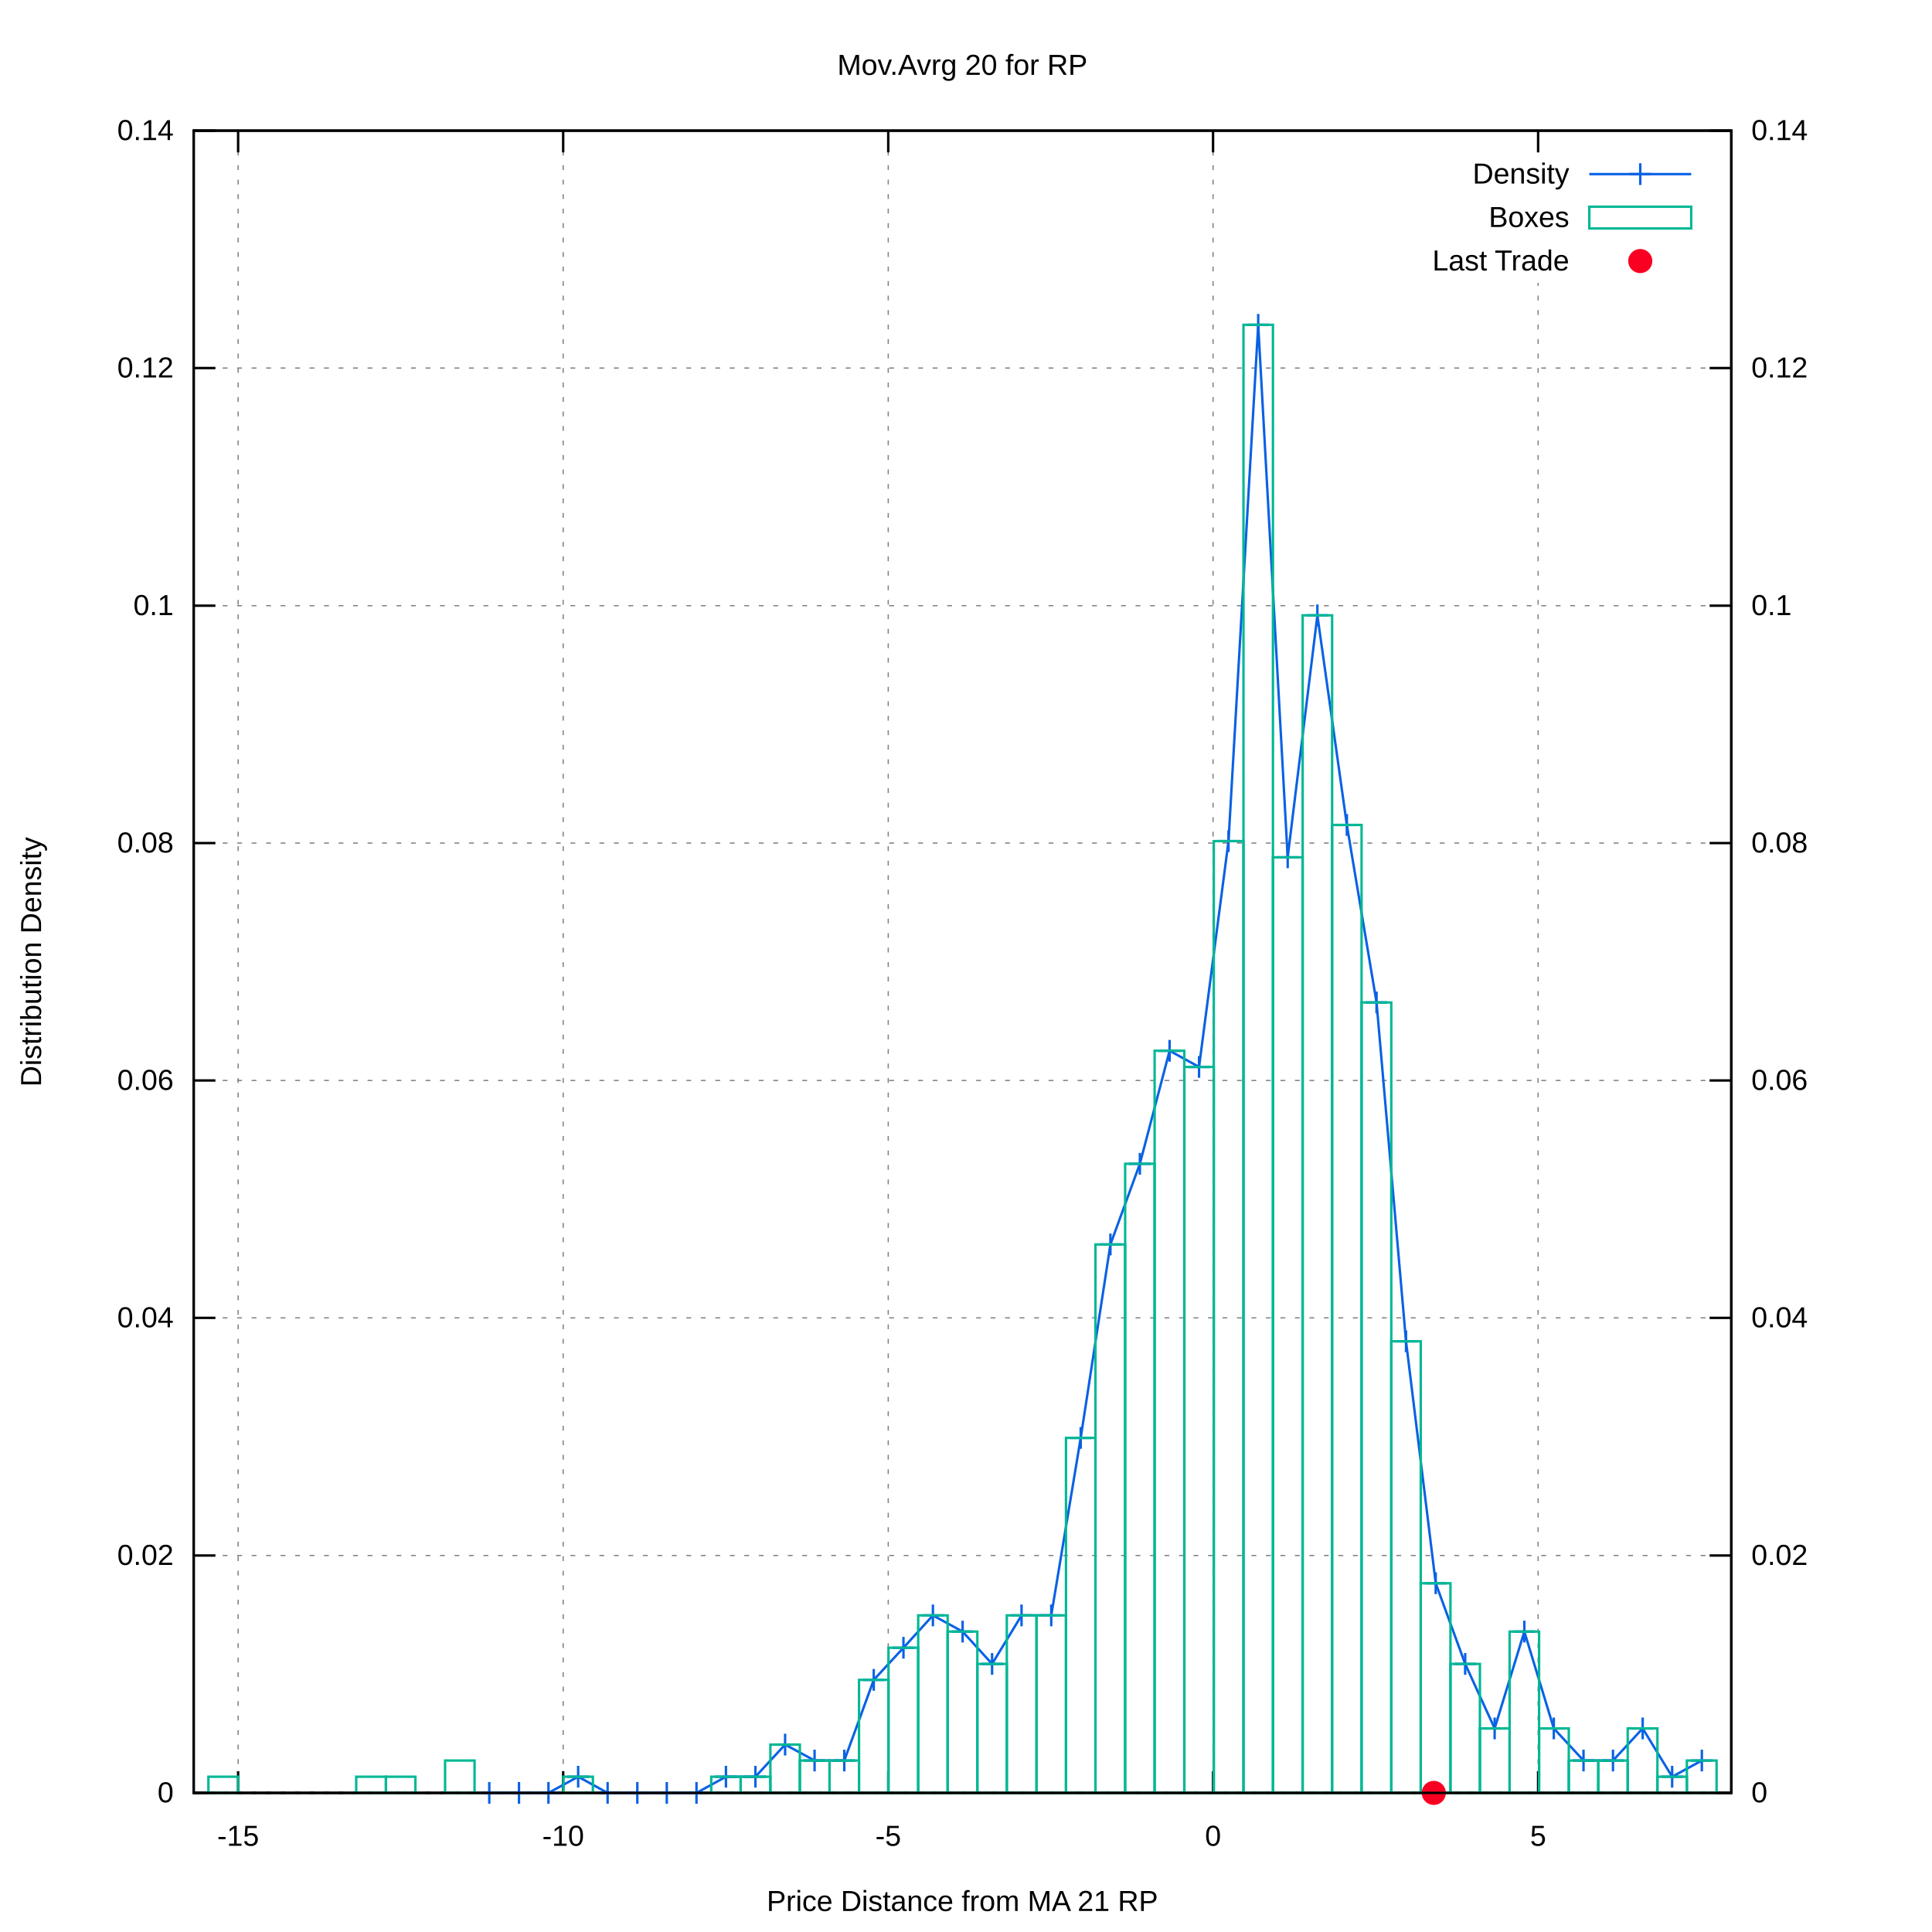
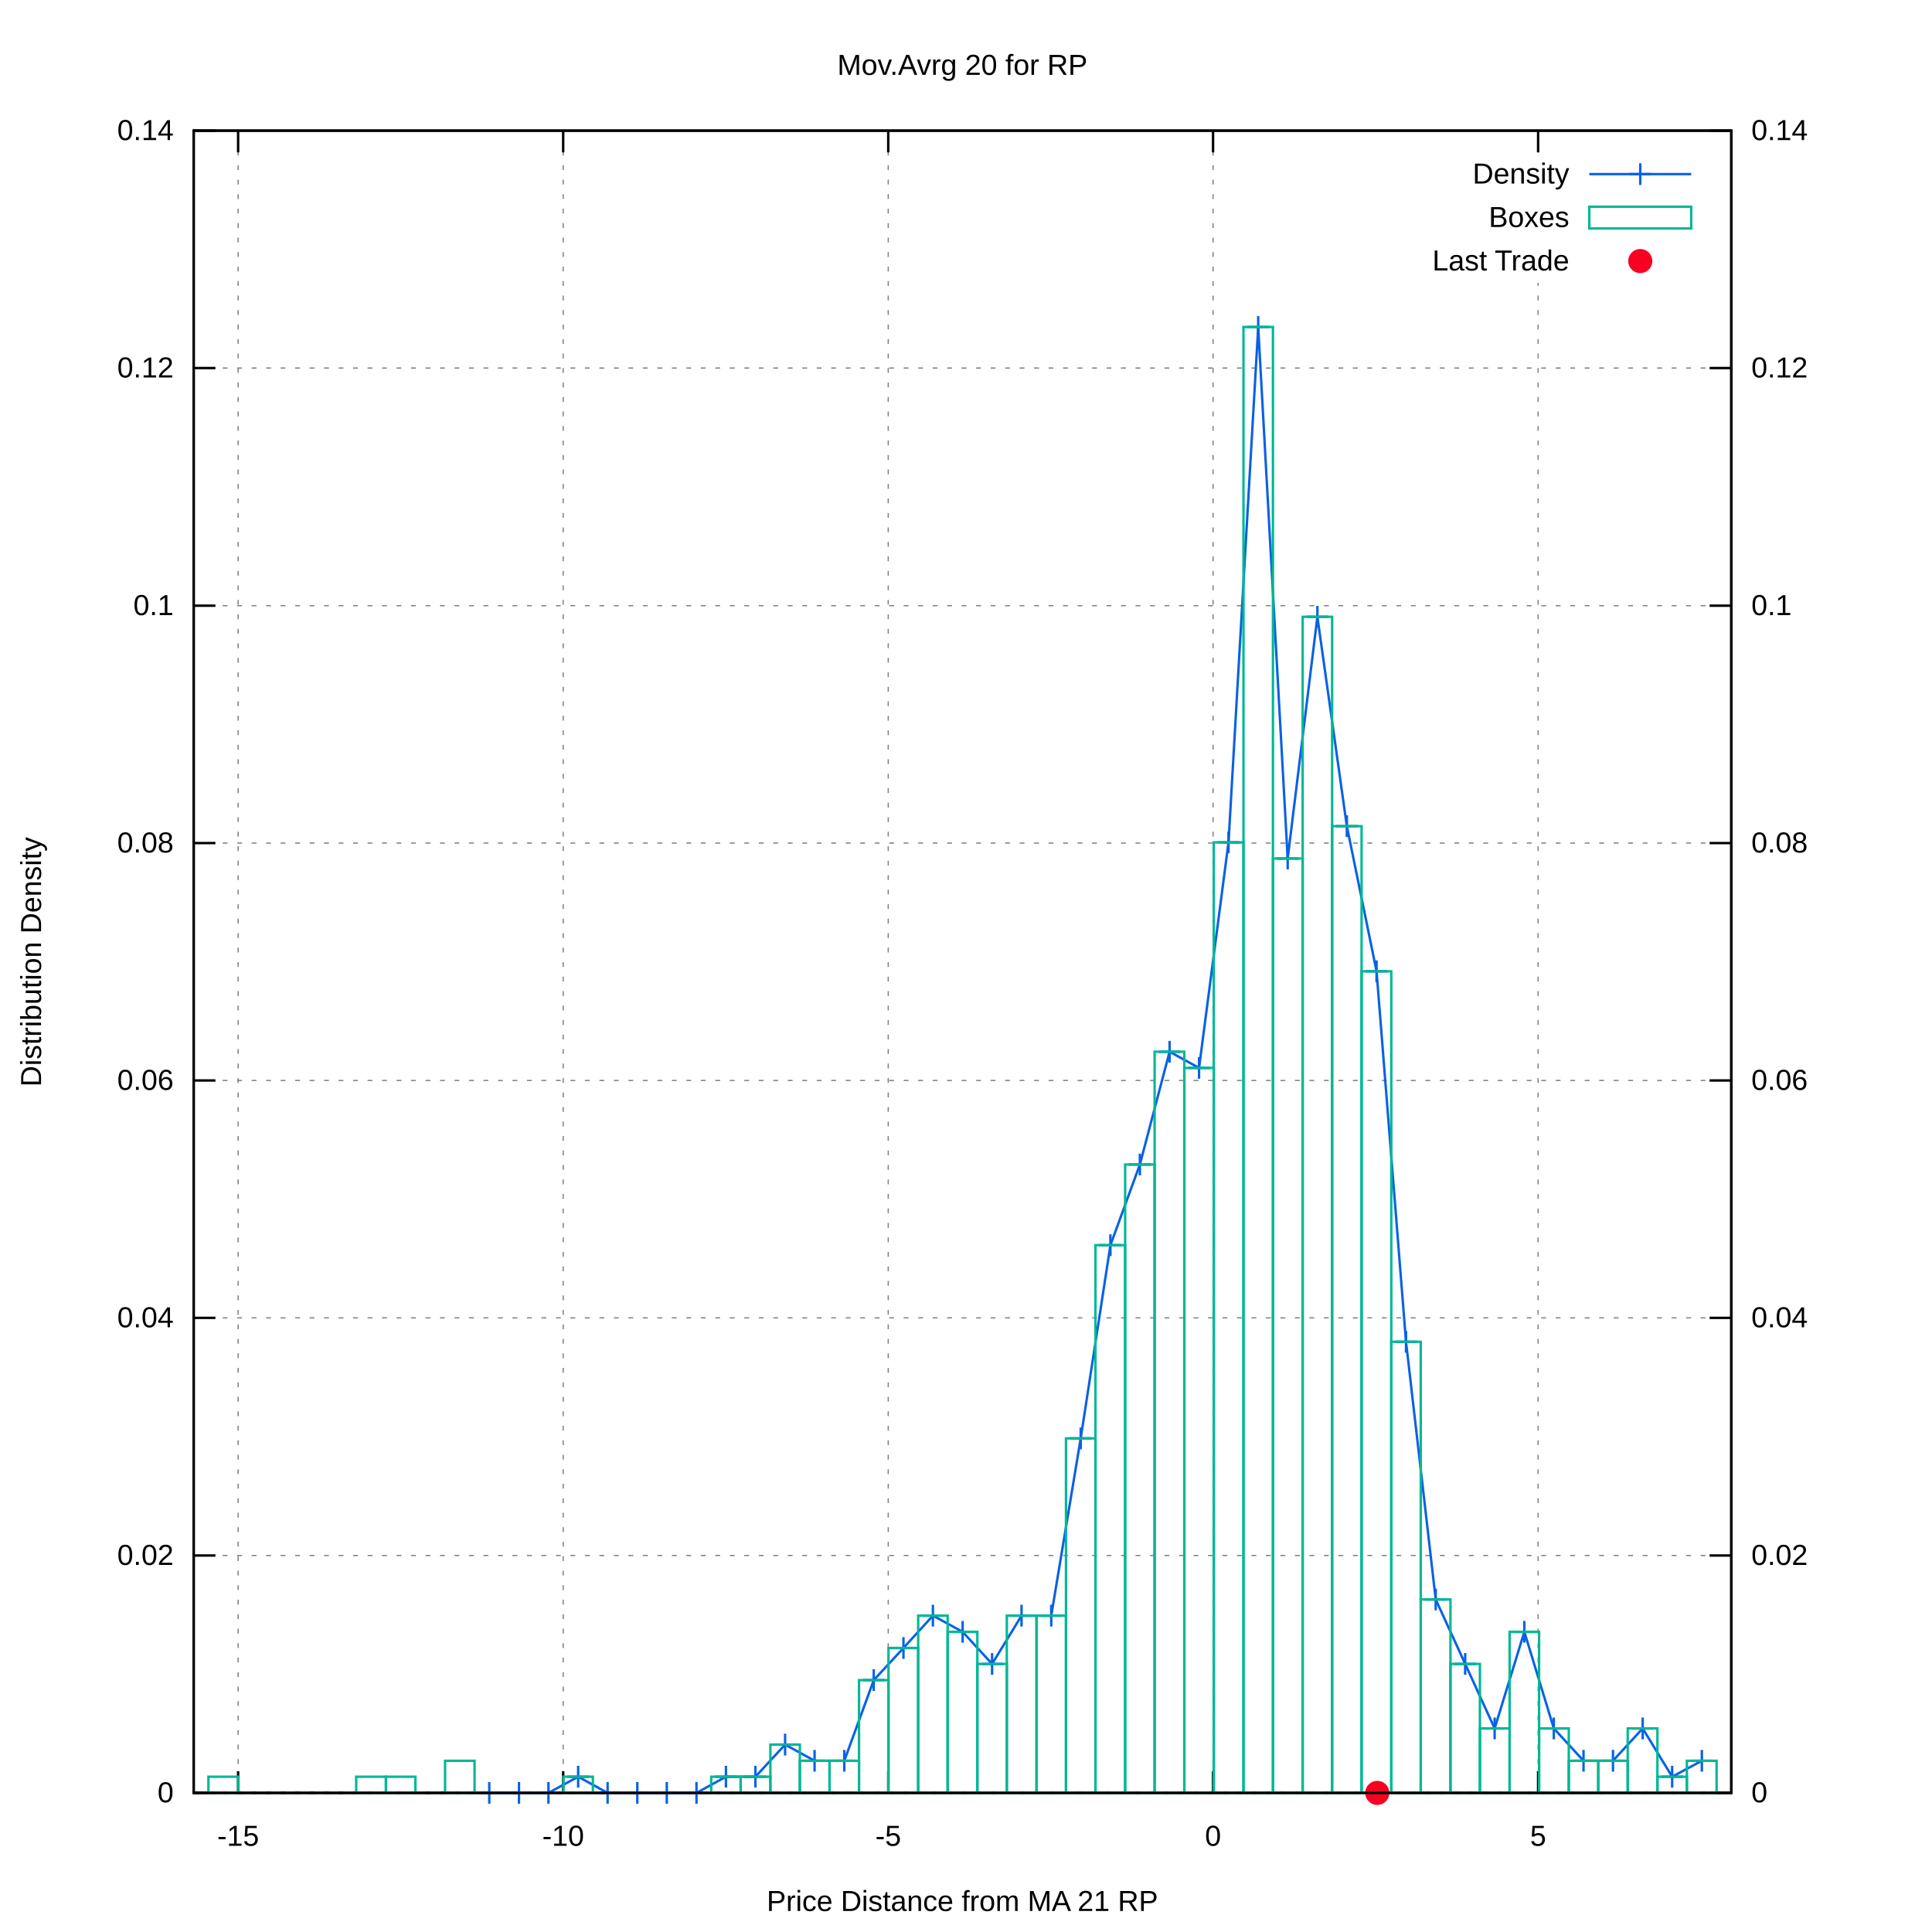
<svg xmlns="http://www.w3.org/2000/svg" xmlns:xlink="http://www.w3.org/1999/xlink" viewBox="0 0 800 800">
  <g id="gnuplot_canvas">
    <rect x="0" y="0" width="800" height="800" fill="#ffffff" />
    <defs>
      <circle id="gpDot" r="0.5" stroke-width="0.5" />
      <path id="gpPt0" stroke-width="0.222" stroke="currentColor" d="M-1,0 h2 M0,-1 v2" />
      <path id="gpPt1" stroke-width="0.222" stroke="currentColor" d="M-1,-1 L1,1 M1,-1 L-1,1" />
      <path id="gpPt2" stroke-width="0.222" stroke="currentColor" d="M-1,0 L1,0 M0,-1 L0,1 M-1,-1 L1,1 M-1,1 L1,-1" />
      <rect id="gpPt3" stroke-width="0.222" stroke="currentColor" x="-1" y="-1" width="2" height="2" />
      <rect id="gpPt4" stroke-width="0.222" stroke="currentColor" fill="currentColor" x="-1" y="-1" width="2" height="2" />
      <circle id="gpPt5" stroke-width="0.222" stroke="currentColor" cx="0" cy="0" r="1" />
      <use xlink:href="#gpPt5" id="gpPt6" fill="currentColor" stroke="none" />
      <path id="gpPt7" stroke-width="0.222" stroke="currentColor" d="M0,-1.33 L-1.33,0.67 L1.33,0.67 z" />
      <use xlink:href="#gpPt7" id="gpPt8" fill="currentColor" stroke="none" />
      <use xlink:href="#gpPt7" id="gpPt9" stroke="currentColor" transform="rotate(180)" />
      <use xlink:href="#gpPt9" id="gpPt10" fill="currentColor" stroke="none" />
      <use xlink:href="#gpPt3" id="gpPt11" stroke="currentColor" transform="rotate(45)" />
      <use xlink:href="#gpPt11" id="gpPt12" fill="currentColor" stroke="none" />
      <path id="gpPt13" stroke-width="0.222" stroke="currentColor" d="M0,1.330 L1.265,0.411 L0.782,-1.067 L-0.782,-1.076 L-1.265,0.411 z" />
      <use xlink:href="#gpPt13" id="gpPt14" fill="currentColor" stroke="none" />
      <filter id="textbox" filterUnits="objectBoundingBox" x="0" y="0" height="1" width="1">
        <feFlood flood-color="#FFFFFF" flood-opacity="1" result="bgnd" />
        <feComposite in="SourceGraphic" in2="bgnd" operator="atop" />
      </filter>
      <filter id="greybox" filterUnits="objectBoundingBox" x="0" y="0" height="1" width="1">
        <feFlood flood-color="lightgrey" flood-opacity="1" result="grey" />
        <feComposite in="SourceGraphic" in2="grey" operator="atop" />
      </filter>
    </defs>
    <g fill="none" color="#FFFFFF" stroke="black" stroke-width="1.00" stroke-linecap="butt" stroke-linejoin="miter">
</g>
    <g fill="none" color="black" stroke="currentColor" stroke-width="1.00" stroke-linecap="butt" stroke-linejoin="miter">
</g>
    <g fill="none" color="black" stroke="black" stroke-width="0.50" stroke-linecap="butt" stroke-linejoin="miter">
</g>
    <g fill="none" color="gray" stroke="currentColor" stroke-width="0.50" stroke-linecap="butt" stroke-linejoin="miter">
      <path stroke="gray" stroke-dasharray="2,4" class="gridline" d="M80.2,742.4 L716.9,742.4  " />
    </g>
    <g fill="none" color="gray" stroke="gray" stroke-width="1.00" stroke-linecap="butt" stroke-linejoin="miter">
</g>
    <g fill="none" color="black" stroke="currentColor" stroke-width="1.00" stroke-linecap="butt" stroke-linejoin="miter">
      <path stroke="black" d="M80.2,742.4 L89.2,742.4  " />
      <g transform="translate(71.9,746.3)" stroke="none" fill="black" font-family="arial" font-size="12.00" text-anchor="end">
        <text>
          <tspan font-family="arial"> 0</tspan>
        </text>
      </g>
    </g>
    <g fill="none" color="black" stroke="currentColor" stroke-width="1.00" stroke-linecap="butt" stroke-linejoin="miter">
</g>
    <g fill="none" color="black" stroke="black" stroke-width="0.50" stroke-linecap="butt" stroke-linejoin="miter">
</g>
    <g fill="none" color="gray" stroke="currentColor" stroke-width="0.50" stroke-linecap="butt" stroke-linejoin="miter">
      <path stroke="gray" stroke-dasharray="2,4" class="gridline" d="M80.2,644.1 L716.9,644.1  " />
    </g>
    <g fill="none" color="gray" stroke="gray" stroke-width="1.00" stroke-linecap="butt" stroke-linejoin="miter">
</g>
    <g fill="none" color="black" stroke="currentColor" stroke-width="1.00" stroke-linecap="butt" stroke-linejoin="miter">
      <path stroke="black" d="M80.2,644.1 L89.2,644.1  " />
      <g transform="translate(71.9,648.0)" stroke="none" fill="black" font-family="arial" font-size="12.00" text-anchor="end">
        <text>
          <tspan font-family="arial"> 0.02</tspan>
        </text>
      </g>
    </g>
    <g fill="none" color="black" stroke="currentColor" stroke-width="1.00" stroke-linecap="butt" stroke-linejoin="miter">
</g>
    <g fill="none" color="black" stroke="black" stroke-width="0.50" stroke-linecap="butt" stroke-linejoin="miter">
</g>
    <g fill="none" color="gray" stroke="currentColor" stroke-width="0.50" stroke-linecap="butt" stroke-linejoin="miter">
      <path stroke="gray" stroke-dasharray="2,4" class="gridline" d="M80.2,545.7 L716.9,545.7  " />
    </g>
    <g fill="none" color="gray" stroke="gray" stroke-width="1.00" stroke-linecap="butt" stroke-linejoin="miter">
</g>
    <g fill="none" color="black" stroke="currentColor" stroke-width="1.00" stroke-linecap="butt" stroke-linejoin="miter">
      <path stroke="black" d="M80.2,545.7 L89.2,545.7  " />
      <g transform="translate(71.9,549.6)" stroke="none" fill="black" font-family="arial" font-size="12.00" text-anchor="end">
        <text>
          <tspan font-family="arial"> 0.04</tspan>
        </text>
      </g>
    </g>
    <g fill="none" color="black" stroke="currentColor" stroke-width="1.00" stroke-linecap="butt" stroke-linejoin="miter">
</g>
    <g fill="none" color="black" stroke="black" stroke-width="0.50" stroke-linecap="butt" stroke-linejoin="miter">
</g>
    <g fill="none" color="gray" stroke="currentColor" stroke-width="0.50" stroke-linecap="butt" stroke-linejoin="miter">
      <path stroke="gray" stroke-dasharray="2,4" class="gridline" d="M80.2,447.4 L716.9,447.4  " />
    </g>
    <g fill="none" color="gray" stroke="gray" stroke-width="1.00" stroke-linecap="butt" stroke-linejoin="miter">
</g>
    <g fill="none" color="black" stroke="currentColor" stroke-width="1.00" stroke-linecap="butt" stroke-linejoin="miter">
      <path stroke="black" d="M80.2,447.4 L89.2,447.4  " />
      <g transform="translate(71.9,451.3)" stroke="none" fill="black" font-family="arial" font-size="12.00" text-anchor="end">
        <text>
          <tspan font-family="arial"> 0.06</tspan>
        </text>
      </g>
    </g>
    <g fill="none" color="black" stroke="currentColor" stroke-width="1.00" stroke-linecap="butt" stroke-linejoin="miter">
</g>
    <g fill="none" color="black" stroke="black" stroke-width="0.50" stroke-linecap="butt" stroke-linejoin="miter">
</g>
    <g fill="none" color="gray" stroke="currentColor" stroke-width="0.50" stroke-linecap="butt" stroke-linejoin="miter">
      <path stroke="gray" stroke-dasharray="2,4" class="gridline" d="M80.2,349.1 L716.9,349.1  " />
    </g>
    <g fill="none" color="gray" stroke="gray" stroke-width="1.00" stroke-linecap="butt" stroke-linejoin="miter">
</g>
    <g fill="none" color="black" stroke="currentColor" stroke-width="1.00" stroke-linecap="butt" stroke-linejoin="miter">
      <path stroke="black" d="M80.2,349.1 L89.2,349.1  " />
      <g transform="translate(71.9,353.0)" stroke="none" fill="black" font-family="arial" font-size="12.00" text-anchor="end">
        <text>
          <tspan font-family="arial"> 0.08</tspan>
        </text>
      </g>
    </g>
    <g fill="none" color="black" stroke="currentColor" stroke-width="1.00" stroke-linecap="butt" stroke-linejoin="miter">
</g>
    <g fill="none" color="black" stroke="black" stroke-width="0.50" stroke-linecap="butt" stroke-linejoin="miter">
</g>
    <g fill="none" color="gray" stroke="currentColor" stroke-width="0.50" stroke-linecap="butt" stroke-linejoin="miter">
      <path stroke="gray" stroke-dasharray="2,4" class="gridline" d="M80.2,250.8 L716.9,250.8  " />
    </g>
    <g fill="none" color="gray" stroke="gray" stroke-width="1.00" stroke-linecap="butt" stroke-linejoin="miter">
</g>
    <g fill="none" color="black" stroke="currentColor" stroke-width="1.00" stroke-linecap="butt" stroke-linejoin="miter">
      <path stroke="black" d="M80.2,250.8 L89.2,250.8  " />
      <g transform="translate(71.9,254.7)" stroke="none" fill="black" font-family="arial" font-size="12.00" text-anchor="end">
        <text>
          <tspan font-family="arial"> 0.1</tspan>
        </text>
      </g>
    </g>
    <g fill="none" color="black" stroke="currentColor" stroke-width="1.00" stroke-linecap="butt" stroke-linejoin="miter">
</g>
    <g fill="none" color="black" stroke="black" stroke-width="0.50" stroke-linecap="butt" stroke-linejoin="miter">
</g>
    <g fill="none" color="gray" stroke="currentColor" stroke-width="0.50" stroke-linecap="butt" stroke-linejoin="miter">
      <path stroke="gray" stroke-dasharray="2,4" class="gridline" d="M80.2,152.4 L716.9,152.4  " />
    </g>
    <g fill="none" color="gray" stroke="gray" stroke-width="1.00" stroke-linecap="butt" stroke-linejoin="miter">
</g>
    <g fill="none" color="black" stroke="currentColor" stroke-width="1.00" stroke-linecap="butt" stroke-linejoin="miter">
      <path stroke="black" d="M80.2,152.4 L89.2,152.4  " />
      <g transform="translate(71.9,156.3)" stroke="none" fill="black" font-family="arial" font-size="12.00" text-anchor="end">
        <text>
          <tspan font-family="arial"> 0.12</tspan>
        </text>
      </g>
    </g>
    <g fill="none" color="black" stroke="currentColor" stroke-width="1.00" stroke-linecap="butt" stroke-linejoin="miter">
</g>
    <g fill="none" color="black" stroke="black" stroke-width="0.50" stroke-linecap="butt" stroke-linejoin="miter">
</g>
    <g fill="none" color="gray" stroke="currentColor" stroke-width="0.50" stroke-linecap="butt" stroke-linejoin="miter">
      <path stroke="gray" stroke-dasharray="2,4" class="gridline" d="M80.2,54.1 L716.9,54.1  " />
    </g>
    <g fill="none" color="gray" stroke="gray" stroke-width="1.00" stroke-linecap="butt" stroke-linejoin="miter">
</g>
    <g fill="none" color="black" stroke="currentColor" stroke-width="1.00" stroke-linecap="butt" stroke-linejoin="miter">
      <path stroke="black" d="M80.2,54.1 L89.2,54.1  " />
      <g transform="translate(71.9,58.0)" stroke="none" fill="black" font-family="arial" font-size="12.00" text-anchor="end">
        <text>
          <tspan font-family="arial"> 0.14</tspan>
        </text>
      </g>
    </g>
    <g fill="none" color="black" stroke="currentColor" stroke-width="1.00" stroke-linecap="butt" stroke-linejoin="miter">
</g>
    <g fill="none" color="black" stroke="black" stroke-width="0.50" stroke-linecap="butt" stroke-linejoin="miter">
</g>
    <g fill="none" color="gray" stroke="currentColor" stroke-width="0.50" stroke-linecap="butt" stroke-linejoin="miter">
      <path stroke="gray" stroke-dasharray="2,4" class="gridline" d="M98.6,742.4 L98.6,54.1  " />
    </g>
    <g fill="none" color="gray" stroke="gray" stroke-width="1.00" stroke-linecap="butt" stroke-linejoin="miter">
</g>
    <g fill="none" color="black" stroke="currentColor" stroke-width="1.00" stroke-linecap="butt" stroke-linejoin="miter">
      <path stroke="black" d="M98.6,742.4 L98.6,733.4 M98.6,54.1 L98.6,63.1  " />
      <g transform="translate(98.6,764.3)" stroke="none" fill="black" font-family="arial" font-size="12.00" text-anchor="middle">
        <text>
          <tspan font-family="arial">-15</tspan>
        </text>
      </g>
    </g>
    <g fill="none" color="black" stroke="currentColor" stroke-width="1.00" stroke-linecap="butt" stroke-linejoin="miter">
</g>
    <g fill="none" color="black" stroke="black" stroke-width="0.50" stroke-linecap="butt" stroke-linejoin="miter">
</g>
    <g fill="none" color="gray" stroke="currentColor" stroke-width="0.50" stroke-linecap="butt" stroke-linejoin="miter">
      <path stroke="gray" stroke-dasharray="2,4" class="gridline" d="M233.2,742.4 L233.2,54.1  " />
    </g>
    <g fill="none" color="gray" stroke="gray" stroke-width="1.00" stroke-linecap="butt" stroke-linejoin="miter">
</g>
    <g fill="none" color="black" stroke="currentColor" stroke-width="1.00" stroke-linecap="butt" stroke-linejoin="miter">
      <path stroke="black" d="M233.2,742.4 L233.2,733.4 M233.2,54.1 L233.2,63.1  " />
      <g transform="translate(233.2,764.3)" stroke="none" fill="black" font-family="arial" font-size="12.00" text-anchor="middle">
        <text>
          <tspan font-family="arial">-10</tspan>
        </text>
      </g>
    </g>
    <g fill="none" color="black" stroke="currentColor" stroke-width="1.00" stroke-linecap="butt" stroke-linejoin="miter">
</g>
    <g fill="none" color="black" stroke="black" stroke-width="0.50" stroke-linecap="butt" stroke-linejoin="miter">
</g>
    <g fill="none" color="gray" stroke="currentColor" stroke-width="0.50" stroke-linecap="butt" stroke-linejoin="miter">
      <path stroke="gray" stroke-dasharray="2,4" class="gridline" d="M367.8,742.4 L367.8,54.1  " />
    </g>
    <g fill="none" color="gray" stroke="gray" stroke-width="1.00" stroke-linecap="butt" stroke-linejoin="miter">
</g>
    <g fill="none" color="black" stroke="currentColor" stroke-width="1.00" stroke-linecap="butt" stroke-linejoin="miter">
      <path stroke="black" d="M367.8,742.4 L367.8,733.4 M367.8,54.1 L367.8,63.1  " />
      <g transform="translate(367.8,764.3)" stroke="none" fill="black" font-family="arial" font-size="12.00" text-anchor="middle">
        <text>
          <tspan font-family="arial">-5</tspan>
        </text>
      </g>
    </g>
    <g fill="none" color="black" stroke="currentColor" stroke-width="1.00" stroke-linecap="butt" stroke-linejoin="miter">
</g>
    <g fill="none" color="black" stroke="black" stroke-width="0.50" stroke-linecap="butt" stroke-linejoin="miter">
</g>
    <g fill="none" color="gray" stroke="currentColor" stroke-width="0.50" stroke-linecap="butt" stroke-linejoin="miter">
      <path stroke="gray" stroke-dasharray="2,4" class="gridline" d="M502.3,742.4 L502.3,54.1  " />
    </g>
    <g fill="none" color="gray" stroke="gray" stroke-width="1.00" stroke-linecap="butt" stroke-linejoin="miter">
</g>
    <g fill="none" color="black" stroke="currentColor" stroke-width="1.00" stroke-linecap="butt" stroke-linejoin="miter">
      <path stroke="black" d="M502.3,742.4 L502.3,733.4 M502.3,54.1 L502.3,63.1  " />
      <g transform="translate(502.3,764.3)" stroke="none" fill="black" font-family="arial" font-size="12.00" text-anchor="middle">
        <text>
          <tspan font-family="arial"> 0</tspan>
        </text>
      </g>
    </g>
    <g fill="none" color="black" stroke="currentColor" stroke-width="1.00" stroke-linecap="butt" stroke-linejoin="miter">
</g>
    <g fill="none" color="black" stroke="black" stroke-width="0.50" stroke-linecap="butt" stroke-linejoin="miter">
</g>
    <g fill="none" color="gray" stroke="currentColor" stroke-width="0.50" stroke-linecap="butt" stroke-linejoin="miter">
      <path stroke="gray" stroke-dasharray="2,4" class="gridline" d="M636.9,742.4 L636.9,117.1 M636.9,63.1 L636.9,54.1  " />
    </g>
    <g fill="none" color="gray" stroke="gray" stroke-width="1.00" stroke-linecap="butt" stroke-linejoin="miter">
</g>
    <g fill="none" color="black" stroke="currentColor" stroke-width="1.00" stroke-linecap="butt" stroke-linejoin="miter">
      <path stroke="black" d="M636.9,742.4 L636.9,733.4 M636.9,54.1 L636.9,63.1  " />
      <g transform="translate(636.9,764.3)" stroke="none" fill="black" font-family="arial" font-size="12.00" text-anchor="middle">
        <text>
          <tspan font-family="arial"> 5</tspan>
        </text>
      </g>
    </g>
    <g fill="none" color="black" stroke="currentColor" stroke-width="1.00" stroke-linecap="butt" stroke-linejoin="miter">
      <path stroke="black" d="M716.9,742.4 L707.9,742.4  " />
      <g transform="translate(725.2,746.3)" stroke="none" fill="black" font-family="arial" font-size="12.00" text-anchor="start">
        <text>
          <tspan font-family="arial"> 0</tspan>
        </text>
      </g>
    </g>
    <g fill="none" color="black" stroke="currentColor" stroke-width="1.00" stroke-linecap="butt" stroke-linejoin="miter">
      <path stroke="black" d="M716.9,644.1 L707.9,644.1  " />
      <g transform="translate(725.2,648.0)" stroke="none" fill="black" font-family="arial" font-size="12.00" text-anchor="start">
        <text>
          <tspan font-family="arial"> 0.02</tspan>
        </text>
      </g>
    </g>
    <g fill="none" color="black" stroke="currentColor" stroke-width="1.00" stroke-linecap="butt" stroke-linejoin="miter">
      <path stroke="black" d="M716.9,545.7 L707.9,545.7  " />
      <g transform="translate(725.2,549.6)" stroke="none" fill="black" font-family="arial" font-size="12.00" text-anchor="start">
        <text>
          <tspan font-family="arial"> 0.04</tspan>
        </text>
      </g>
    </g>
    <g fill="none" color="black" stroke="currentColor" stroke-width="1.00" stroke-linecap="butt" stroke-linejoin="miter">
      <path stroke="black" d="M716.9,447.4 L707.9,447.4  " />
      <g transform="translate(725.2,451.3)" stroke="none" fill="black" font-family="arial" font-size="12.00" text-anchor="start">
        <text>
          <tspan font-family="arial"> 0.06</tspan>
        </text>
      </g>
    </g>
    <g fill="none" color="black" stroke="currentColor" stroke-width="1.00" stroke-linecap="butt" stroke-linejoin="miter">
      <path stroke="black" d="M716.9,349.1 L707.9,349.1  " />
      <g transform="translate(725.2,353.0)" stroke="none" fill="black" font-family="arial" font-size="12.00" text-anchor="start">
        <text>
          <tspan font-family="arial"> 0.08</tspan>
        </text>
      </g>
    </g>
    <g fill="none" color="black" stroke="currentColor" stroke-width="1.00" stroke-linecap="butt" stroke-linejoin="miter">
      <path stroke="black" d="M716.9,250.8 L707.9,250.8  " />
      <g transform="translate(725.2,254.7)" stroke="none" fill="black" font-family="arial" font-size="12.00" text-anchor="start">
        <text>
          <tspan font-family="arial"> 0.1</tspan>
        </text>
      </g>
    </g>
    <g fill="none" color="black" stroke="currentColor" stroke-width="1.00" stroke-linecap="butt" stroke-linejoin="miter">
      <path stroke="black" d="M716.9,152.4 L707.9,152.4  " />
      <g transform="translate(725.2,156.3)" stroke="none" fill="black" font-family="arial" font-size="12.00" text-anchor="start">
        <text>
          <tspan font-family="arial"> 0.12</tspan>
        </text>
      </g>
    </g>
    <g fill="none" color="black" stroke="currentColor" stroke-width="1.00" stroke-linecap="butt" stroke-linejoin="miter">
      <path stroke="black" d="M716.9,54.1 L707.9,54.1  " />
      <g transform="translate(725.2,58.0)" stroke="none" fill="black" font-family="arial" font-size="12.00" text-anchor="start">
        <text>
          <tspan font-family="arial"> 0.14</tspan>
        </text>
      </g>
    </g>
    <g fill="none" color="black" stroke="currentColor" stroke-width="1.00" stroke-linecap="butt" stroke-linejoin="miter">
</g>
    <g fill="none" color="gray" stroke="currentColor" stroke-width="1.00" stroke-linecap="butt" stroke-linejoin="miter">
      <path stroke="black" stroke-dasharray="2,4" d="M80.2,742.4 L716.9,742.4  " />
    </g>
    <g fill="none" color="black" stroke="currentColor" stroke-width="1.00" stroke-linecap="butt" stroke-linejoin="miter">
      <path stroke="black" d="M80.2,54.1 L80.2,742.4 L716.9,742.4 L716.9,54.1 L80.2,54.1 Z  " />
    </g>
    <g fill="none" color="black" stroke="currentColor" stroke-width="1.00" stroke-linecap="butt" stroke-linejoin="miter">
      <g transform="translate(17.0,398.3) rotate(270)" stroke="none" fill="black" font-family="arial" font-size="12.00" text-anchor="middle">
        <text>
          <tspan font-family="arial">Distribution Density</tspan>
        </text>
      </g>
    </g>
    <g fill="none" color="black" stroke="currentColor" stroke-width="1.00" stroke-linecap="butt" stroke-linejoin="miter">
      <g transform="translate(398.5,791.3)" stroke="none" fill="black" font-family="arial" font-size="12.00" text-anchor="middle">
        <text>
          <tspan font-family="arial">Price Distance from MA 21 RP</tspan>
        </text>
      </g>
    </g>
    <g fill="none" color="black" stroke="currentColor" stroke-width="1.00" stroke-linecap="butt" stroke-linejoin="miter">
      <g transform="translate(398.5,31.0)" stroke="none" fill="black" font-family="arial" font-size="12.00" text-anchor="middle">
        <text>
          <tspan font-family="arial">Mov.Avrg 20 for RP </tspan>
        </text>
      </g>
    </g>
    <g id="gnuplot_plot_1">
      <g fill="none" color="black" stroke="currentColor" stroke-width="1.00" stroke-linecap="butt" stroke-linejoin="miter">
        <g transform="translate(649.8,76.0)" stroke="none" fill="black" font-family="arial" font-size="12.00" text-anchor="end">
          <text>
            <tspan font-family="arial">Density</tspan>
          </text>
        </g>
      </g>
      <g fill="none" color="black" stroke="currentColor" stroke-width="1.00" stroke-linecap="butt" stroke-linejoin="miter">
-         <path stroke="rgb(  9,  97, 228)" d="M658.1,72.1 L700.3,72.1 M202.6,742.4 L214.9,742.4 L227.1,742.4 L239.4,735.7 L251.6,742.4 L263.9,742.4   L276.1,742.4 L288.4,742.4 L300.6,735.7 L312.8,735.7 L325.1,722.4 L337.3,729.0 L349.6,729.0 L361.8,695.6   L374.1,682.3 L386.3,668.9 L398.6,675.6 L410.8,689.0 L423.0,668.9 L435.3,668.9 L447.5,595.4 L459.8,515.3   L472.0,481.9 L484.3,435.1 L496.5,441.8 L508.7,348.3 L521.0,134.5 L533.2,355.0 L545.5,254.8 L557.7,341.6   L570.0,415.1 L582.2,555.4 L594.5,655.6 L606.7,689.0 L618.9,715.7 L631.2,675.6 L643.4,715.7 L655.7,729.0   L667.9,729.0 L680.2,715.7 L692.4,735.7 L704.7,729.0  " />
+         <path stroke="rgb(  9,  97, 228)" d="M658.1,72.1 L700.3,72.1 M202.6,742.4 L214.9,742.4 L227.1,742.4 L239.4,735.7 L251.6,742.4 L263.9,742.4   L276.1,742.4 L288.4,742.4 L300.6,735.7 L312.8,735.7 L325.1,722.4 L337.3,729.1 L349.6,729.1 L361.8,695.7   L374.1,682.4 L386.3,669.0 L398.6,675.7 L410.8,689.0 L423.0,669.0 L435.3,669.0 L447.5,595.6 L459.8,515.6   L472.0,482.2 L484.3,435.5 L496.5,442.2 L508.7,348.8 L521.0,135.4 L533.2,355.5 L545.5,255.4 L557.7,342.1   L570.0,402.2 L582.2,555.6 L594.5,662.3 L606.7,689.0 L618.9,715.7 L631.2,675.7 L643.4,715.7 L655.7,729.1   L667.9,729.1 L680.2,715.7 L692.4,735.7 L704.7,729.1  " />
        <use xlink:href="#gpPt0" transform="translate(202.6,742.4) scale(4.50)" color="rgb(  9,  97, 228)" />
        <use xlink:href="#gpPt0" transform="translate(214.9,742.4) scale(4.50)" color="rgb(  9,  97, 228)" />
        <use xlink:href="#gpPt0" transform="translate(227.1,742.4) scale(4.50)" color="rgb(  9,  97, 228)" />
        <use xlink:href="#gpPt0" transform="translate(239.4,735.7) scale(4.50)" color="rgb(  9,  97, 228)" />
        <use xlink:href="#gpPt0" transform="translate(251.6,742.4) scale(4.50)" color="rgb(  9,  97, 228)" />
        <use xlink:href="#gpPt0" transform="translate(263.9,742.4) scale(4.50)" color="rgb(  9,  97, 228)" />
        <use xlink:href="#gpPt0" transform="translate(276.1,742.4) scale(4.50)" color="rgb(  9,  97, 228)" />
        <use xlink:href="#gpPt0" transform="translate(288.4,742.4) scale(4.50)" color="rgb(  9,  97, 228)" />
        <use xlink:href="#gpPt0" transform="translate(300.6,735.7) scale(4.50)" color="rgb(  9,  97, 228)" />
        <use xlink:href="#gpPt0" transform="translate(312.8,735.7) scale(4.50)" color="rgb(  9,  97, 228)" />
        <use xlink:href="#gpPt0" transform="translate(325.1,722.4) scale(4.50)" color="rgb(  9,  97, 228)" />
-         <use xlink:href="#gpPt0" transform="translate(337.3,729.0) scale(4.50)" color="rgb(  9,  97, 228)" />
-         <use xlink:href="#gpPt0" transform="translate(349.6,729.0) scale(4.50)" color="rgb(  9,  97, 228)" />
-         <use xlink:href="#gpPt0" transform="translate(361.8,695.6) scale(4.50)" color="rgb(  9,  97, 228)" />
-         <use xlink:href="#gpPt0" transform="translate(374.1,682.3) scale(4.50)" color="rgb(  9,  97, 228)" />
-         <use xlink:href="#gpPt0" transform="translate(386.3,668.9) scale(4.50)" color="rgb(  9,  97, 228)" />
-         <use xlink:href="#gpPt0" transform="translate(398.6,675.6) scale(4.50)" color="rgb(  9,  97, 228)" />
+         <use xlink:href="#gpPt0" transform="translate(337.3,729.1) scale(4.50)" color="rgb(  9,  97, 228)" />
+         <use xlink:href="#gpPt0" transform="translate(349.6,729.1) scale(4.50)" color="rgb(  9,  97, 228)" />
+         <use xlink:href="#gpPt0" transform="translate(361.8,695.7) scale(4.50)" color="rgb(  9,  97, 228)" />
+         <use xlink:href="#gpPt0" transform="translate(374.1,682.4) scale(4.50)" color="rgb(  9,  97, 228)" />
+         <use xlink:href="#gpPt0" transform="translate(386.3,669.0) scale(4.50)" color="rgb(  9,  97, 228)" />
+         <use xlink:href="#gpPt0" transform="translate(398.6,675.7) scale(4.50)" color="rgb(  9,  97, 228)" />
        <use xlink:href="#gpPt0" transform="translate(410.8,689.0) scale(4.50)" color="rgb(  9,  97, 228)" />
-         <use xlink:href="#gpPt0" transform="translate(423.0,668.9) scale(4.50)" color="rgb(  9,  97, 228)" />
-         <use xlink:href="#gpPt0" transform="translate(435.3,668.9) scale(4.50)" color="rgb(  9,  97, 228)" />
-         <use xlink:href="#gpPt0" transform="translate(447.5,595.4) scale(4.50)" color="rgb(  9,  97, 228)" />
-         <use xlink:href="#gpPt0" transform="translate(459.8,515.3) scale(4.50)" color="rgb(  9,  97, 228)" />
-         <use xlink:href="#gpPt0" transform="translate(472.0,481.9) scale(4.50)" color="rgb(  9,  97, 228)" />
-         <use xlink:href="#gpPt0" transform="translate(484.3,435.1) scale(4.50)" color="rgb(  9,  97, 228)" />
-         <use xlink:href="#gpPt0" transform="translate(496.5,441.8) scale(4.50)" color="rgb(  9,  97, 228)" />
-         <use xlink:href="#gpPt0" transform="translate(508.7,348.3) scale(4.50)" color="rgb(  9,  97, 228)" />
-         <use xlink:href="#gpPt0" transform="translate(521.0,134.5) scale(4.50)" color="rgb(  9,  97, 228)" />
-         <use xlink:href="#gpPt0" transform="translate(533.2,355.0) scale(4.50)" color="rgb(  9,  97, 228)" />
-         <use xlink:href="#gpPt0" transform="translate(545.5,254.8) scale(4.50)" color="rgb(  9,  97, 228)" />
-         <use xlink:href="#gpPt0" transform="translate(557.7,341.6) scale(4.50)" color="rgb(  9,  97, 228)" />
-         <use xlink:href="#gpPt0" transform="translate(570.0,415.1) scale(4.50)" color="rgb(  9,  97, 228)" />
-         <use xlink:href="#gpPt0" transform="translate(582.2,555.4) scale(4.50)" color="rgb(  9,  97, 228)" />
-         <use xlink:href="#gpPt0" transform="translate(594.5,655.6) scale(4.50)" color="rgb(  9,  97, 228)" />
+         <use xlink:href="#gpPt0" transform="translate(423.0,669.0) scale(4.50)" color="rgb(  9,  97, 228)" />
+         <use xlink:href="#gpPt0" transform="translate(435.3,669.0) scale(4.50)" color="rgb(  9,  97, 228)" />
+         <use xlink:href="#gpPt0" transform="translate(447.5,595.6) scale(4.50)" color="rgb(  9,  97, 228)" />
+         <use xlink:href="#gpPt0" transform="translate(459.8,515.6) scale(4.50)" color="rgb(  9,  97, 228)" />
+         <use xlink:href="#gpPt0" transform="translate(472.0,482.2) scale(4.50)" color="rgb(  9,  97, 228)" />
+         <use xlink:href="#gpPt0" transform="translate(484.3,435.5) scale(4.50)" color="rgb(  9,  97, 228)" />
+         <use xlink:href="#gpPt0" transform="translate(496.5,442.2) scale(4.50)" color="rgb(  9,  97, 228)" />
+         <use xlink:href="#gpPt0" transform="translate(508.7,348.8) scale(4.50)" color="rgb(  9,  97, 228)" />
+         <use xlink:href="#gpPt0" transform="translate(521.0,135.4) scale(4.50)" color="rgb(  9,  97, 228)" />
+         <use xlink:href="#gpPt0" transform="translate(533.2,355.5) scale(4.50)" color="rgb(  9,  97, 228)" />
+         <use xlink:href="#gpPt0" transform="translate(545.5,255.4) scale(4.50)" color="rgb(  9,  97, 228)" />
+         <use xlink:href="#gpPt0" transform="translate(557.7,342.1) scale(4.50)" color="rgb(  9,  97, 228)" />
+         <use xlink:href="#gpPt0" transform="translate(570.0,402.2) scale(4.50)" color="rgb(  9,  97, 228)" />
+         <use xlink:href="#gpPt0" transform="translate(582.2,555.6) scale(4.50)" color="rgb(  9,  97, 228)" />
+         <use xlink:href="#gpPt0" transform="translate(594.5,662.3) scale(4.50)" color="rgb(  9,  97, 228)" />
        <use xlink:href="#gpPt0" transform="translate(606.7,689.0) scale(4.50)" color="rgb(  9,  97, 228)" />
        <use xlink:href="#gpPt0" transform="translate(618.9,715.7) scale(4.50)" color="rgb(  9,  97, 228)" />
-         <use xlink:href="#gpPt0" transform="translate(631.2,675.6) scale(4.50)" color="rgb(  9,  97, 228)" />
+         <use xlink:href="#gpPt0" transform="translate(631.2,675.7) scale(4.50)" color="rgb(  9,  97, 228)" />
        <use xlink:href="#gpPt0" transform="translate(643.4,715.7) scale(4.50)" color="rgb(  9,  97, 228)" />
-         <use xlink:href="#gpPt0" transform="translate(655.7,729.0) scale(4.50)" color="rgb(  9,  97, 228)" />
-         <use xlink:href="#gpPt0" transform="translate(667.9,729.0) scale(4.50)" color="rgb(  9,  97, 228)" />
+         <use xlink:href="#gpPt0" transform="translate(655.7,729.1) scale(4.50)" color="rgb(  9,  97, 228)" />
+         <use xlink:href="#gpPt0" transform="translate(667.9,729.1) scale(4.50)" color="rgb(  9,  97, 228)" />
        <use xlink:href="#gpPt0" transform="translate(680.2,715.7) scale(4.50)" color="rgb(  9,  97, 228)" />
        <use xlink:href="#gpPt0" transform="translate(692.4,735.7) scale(4.50)" color="rgb(  9,  97, 228)" />
-         <use xlink:href="#gpPt0" transform="translate(704.7,729.0) scale(4.50)" color="rgb(  9,  97, 228)" />
+         <use xlink:href="#gpPt0" transform="translate(704.7,729.1) scale(4.50)" color="rgb(  9,  97, 228)" />
        <use xlink:href="#gpPt0" transform="translate(679.2,72.1) scale(4.50)" color="rgb(  9,  97, 228)" />
      </g>
    </g>
    <g id="gnuplot_plot_2">
      <g fill="none" color="black" stroke="currentColor" stroke-width="1.00" stroke-linecap="butt" stroke-linejoin="miter">
        <g transform="translate(649.8,94.0)" stroke="none" fill="black" font-family="arial" font-size="12.00" text-anchor="end">
          <text>
            <tspan font-family="arial">Boxes</tspan>
          </text>
        </g>
      </g>
      <g fill="none" color="black" stroke="currentColor" stroke-width="1.00" stroke-linecap="butt" stroke-linejoin="miter">
        <path stroke="rgb(  0, 184, 148)" d="M658.1,94.6 L700.3,94.6 L700.3,85.6 L658.1,85.6 L658.1,94.6 Z  " />
        <path stroke="rgb(  0, 184, 148)" d="M86.3,742.4 L86.3,735.7 L98.6,735.7 L98.6,742.4 L86.3,742.4 Z  " />
        <path stroke="rgb(  0, 184, 148)" d="M147.5,742.4 L147.5,735.7 L159.8,735.7 L159.8,742.4 L147.5,742.4 Z  " />
        <path stroke="rgb(  0, 184, 148)" d="M159.8,742.4 L159.8,735.7 L172.0,735.7 L172.0,742.4 L159.8,742.4 Z  " />
-         <path stroke="rgb(  0, 184, 148)" d="M184.3,742.4 L184.3,729.0 L196.5,729.0 L196.5,742.4 L184.3,742.4 Z  " />
+         <path stroke="rgb(  0, 184, 148)" d="M184.3,742.4 L184.3,729.1 L196.5,729.1 L196.5,742.4 L184.3,742.4 Z  " />
        <path stroke="rgb(  0, 184, 148)" d="M233.3,742.4 L233.3,735.7 L245.5,735.7 L245.5,742.4 L233.3,742.4 Z  " />
        <path stroke="rgb(  0, 184, 148)" d="M294.5,742.4 L294.5,735.7 L306.7,735.7 L306.7,742.4 L294.5,742.4 Z  " />
        <path stroke="rgb(  0, 184, 148)" d="M306.7,742.4 L306.7,735.7 L319.0,735.7 L319.0,742.4 L306.7,742.4 Z  " />
        <path stroke="rgb(  0, 184, 148)" d="M319.0,742.4 L319.0,722.4 L331.2,722.4 L331.2,742.4 L319.0,742.4 Z  " />
-         <path stroke="rgb(  0, 184, 148)" d="M331.2,742.4 L331.2,729.0 L343.5,729.0 L343.5,742.4 L331.2,742.4 Z  " />
-         <path stroke="rgb(  0, 184, 148)" d="M343.5,742.4 L343.5,729.0 L355.7,729.0 L355.7,742.4 L343.5,742.4 Z  " />
-         <path stroke="rgb(  0, 184, 148)" d="M355.7,742.4 L355.7,695.6 L367.9,695.6 L367.9,742.4 L355.7,742.4 Z  " />
-         <path stroke="rgb(  0, 184, 148)" d="M367.9,742.4 L367.9,682.3 L380.2,682.3 L380.2,742.4 L367.9,742.4 Z  " />
-         <path stroke="rgb(  0, 184, 148)" d="M380.2,742.4 L380.2,668.9 L392.4,668.9 L392.4,742.4 L380.2,742.4 Z  " />
-         <path stroke="rgb(  0, 184, 148)" d="M392.4,742.4 L392.4,675.6 L404.7,675.6 L404.7,742.4 L392.4,742.4 Z  " />
+         <path stroke="rgb(  0, 184, 148)" d="M331.2,742.4 L331.2,729.1 L343.5,729.1 L343.5,742.4 L331.2,742.4 Z  " />
+         <path stroke="rgb(  0, 184, 148)" d="M343.5,742.4 L343.5,729.1 L355.7,729.1 L355.7,742.4 L343.5,742.4 Z  " />
+         <path stroke="rgb(  0, 184, 148)" d="M355.7,742.4 L355.7,695.7 L367.9,695.7 L367.9,742.4 L355.7,742.4 Z  " />
+         <path stroke="rgb(  0, 184, 148)" d="M367.9,742.4 L367.9,682.4 L380.2,682.4 L380.2,742.4 L367.9,742.4 Z  " />
+         <path stroke="rgb(  0, 184, 148)" d="M380.2,742.4 L380.2,669.0 L392.4,669.0 L392.4,742.4 L380.2,742.4 Z  " />
+         <path stroke="rgb(  0, 184, 148)" d="M392.4,742.4 L392.4,675.7 L404.7,675.7 L404.7,742.4 L392.4,742.4 Z  " />
        <path stroke="rgb(  0, 184, 148)" d="M404.7,742.4 L404.7,689.0 L416.9,689.0 L416.9,742.4 L404.7,742.4 Z  " />
-         <path stroke="rgb(  0, 184, 148)" d="M416.9,742.4 L416.9,668.9 L429.2,668.9 L429.2,742.4 L416.9,742.4 Z  " />
-         <path stroke="rgb(  0, 184, 148)" d="M429.2,742.4 L429.2,668.9 L441.4,668.9 L441.4,742.4 L429.2,742.4 Z  " />
-         <path stroke="rgb(  0, 184, 148)" d="M441.4,742.4 L441.4,595.4 L453.6,595.4 L453.6,742.4 L441.4,742.4 Z  " />
-         <path stroke="rgb(  0, 184, 148)" d="M453.6,742.4 L453.6,515.3 L465.9,515.3 L465.9,742.4 L453.6,742.4 Z  " />
-         <path stroke="rgb(  0, 184, 148)" d="M465.9,742.4 L465.9,481.9 L478.1,481.9 L478.1,742.4 L465.9,742.4 Z  " />
-         <path stroke="rgb(  0, 184, 148)" d="M478.1,742.4 L478.1,435.1 L490.4,435.1 L490.4,742.4 L478.1,742.4 Z  " />
-         <path stroke="rgb(  0, 184, 148)" d="M490.4,742.4 L490.4,441.8 L502.6,441.8 L502.6,742.4 L490.4,742.4 Z  " />
-         <path stroke="rgb(  0, 184, 148)" d="M502.6,742.4 L502.6,348.3 L514.9,348.3 L514.9,742.4 L502.6,742.4 Z  " />
-         <path stroke="rgb(  0, 184, 148)" d="M514.9,742.4 L514.9,134.5 L527.1,134.5 L527.1,742.4 L514.9,742.4 Z  " />
-         <path stroke="rgb(  0, 184, 148)" d="M527.1,742.4 L527.1,355.0 L539.4,355.0 L539.4,742.4 L527.1,742.4 Z  " />
-         <path stroke="rgb(  0, 184, 148)" d="M539.4,742.4 L539.4,254.8 L551.6,254.8 L551.6,742.4 L539.4,742.4 Z  " />
-         <path stroke="rgb(  0, 184, 148)" d="M551.6,742.4 L551.6,341.6 L563.8,341.6 L563.8,742.4 L551.6,742.4 Z  " />
-         <path stroke="rgb(  0, 184, 148)" d="M563.8,742.4 L563.8,415.1 L576.1,415.1 L576.1,742.4 L563.8,742.4 Z  " />
-         <path stroke="rgb(  0, 184, 148)" d="M576.1,742.4 L576.1,555.4 L588.3,555.4 L588.3,742.4 L576.1,742.4 Z  " />
-         <path stroke="rgb(  0, 184, 148)" d="M588.3,742.4 L588.3,655.6 L600.6,655.6 L600.6,742.4 L588.3,742.4 Z  " />
+         <path stroke="rgb(  0, 184, 148)" d="M416.9,742.4 L416.9,669.0 L429.2,669.0 L429.2,742.4 L416.9,742.4 Z  " />
+         <path stroke="rgb(  0, 184, 148)" d="M429.2,742.4 L429.2,669.0 L441.4,669.0 L441.4,742.4 L429.2,742.4 Z  " />
+         <path stroke="rgb(  0, 184, 148)" d="M441.4,742.4 L441.4,595.6 L453.6,595.6 L453.6,742.4 L441.4,742.4 Z  " />
+         <path stroke="rgb(  0, 184, 148)" d="M453.6,742.4 L453.6,515.6 L465.9,515.6 L465.9,742.4 L453.6,742.4 Z  " />
+         <path stroke="rgb(  0, 184, 148)" d="M465.9,742.4 L465.9,482.2 L478.1,482.2 L478.1,742.4 L465.9,742.4 Z  " />
+         <path stroke="rgb(  0, 184, 148)" d="M478.1,742.4 L478.1,435.5 L490.4,435.5 L490.4,742.4 L478.1,742.4 Z  " />
+         <path stroke="rgb(  0, 184, 148)" d="M490.4,742.4 L490.4,442.2 L502.6,442.2 L502.6,742.4 L490.4,742.4 Z  " />
+         <path stroke="rgb(  0, 184, 148)" d="M502.6,742.4 L502.6,348.8 L514.9,348.8 L514.9,742.4 L502.6,742.4 Z  " />
+         <path stroke="rgb(  0, 184, 148)" d="M514.9,742.4 L514.9,135.4 L527.1,135.4 L527.1,742.4 L514.9,742.4 Z  " />
+         <path stroke="rgb(  0, 184, 148)" d="M527.1,742.4 L527.1,355.5 L539.4,355.5 L539.4,742.4 L527.1,742.4 Z  " />
+         <path stroke="rgb(  0, 184, 148)" d="M539.4,742.4 L539.4,255.4 L551.6,255.4 L551.6,742.4 L539.4,742.4 Z  " />
+         <path stroke="rgb(  0, 184, 148)" d="M551.6,742.4 L551.6,342.1 L563.8,342.1 L563.8,742.4 L551.6,742.4 Z  " />
+         <path stroke="rgb(  0, 184, 148)" d="M563.8,742.4 L563.8,402.2 L576.1,402.2 L576.1,742.4 L563.8,742.4 Z  " />
+         <path stroke="rgb(  0, 184, 148)" d="M576.1,742.4 L576.1,555.6 L588.3,555.6 L588.3,742.4 L576.1,742.4 Z  " />
+         <path stroke="rgb(  0, 184, 148)" d="M588.3,742.4 L588.3,662.3 L600.6,662.3 L600.6,742.4 L588.3,742.4 Z  " />
        <path stroke="rgb(  0, 184, 148)" d="M600.6,742.4 L600.6,689.0 L612.8,689.0 L612.8,742.4 L600.6,742.4 Z  " />
        <path stroke="rgb(  0, 184, 148)" d="M612.8,742.4 L612.8,715.7 L625.1,715.7 L625.1,742.4 L612.8,742.4 Z  " />
-         <path stroke="rgb(  0, 184, 148)" d="M625.1,742.4 L625.1,675.6 L637.3,675.6 L637.3,742.4 L625.1,742.4 Z  " />
+         <path stroke="rgb(  0, 184, 148)" d="M625.1,742.4 L625.1,675.7 L637.3,675.7 L637.3,742.4 L625.1,742.4 Z  " />
        <path stroke="rgb(  0, 184, 148)" d="M637.3,742.4 L637.3,715.7 L649.6,715.7 L649.6,742.4 L637.3,742.4 Z  " />
-         <path stroke="rgb(  0, 184, 148)" d="M649.6,742.4 L649.6,729.0 L661.8,729.0 L661.8,742.4 L649.6,742.4 Z  " />
-         <path stroke="rgb(  0, 184, 148)" d="M661.8,742.4 L661.8,729.0 L674.0,729.0 L674.0,742.4 L661.8,742.4 Z  " />
+         <path stroke="rgb(  0, 184, 148)" d="M649.6,742.4 L649.6,729.1 L661.8,729.1 L661.8,742.4 L649.6,742.4 Z  " />
+         <path stroke="rgb(  0, 184, 148)" d="M661.8,742.4 L661.8,729.1 L674.0,729.1 L674.0,742.4 L661.8,742.4 Z  " />
        <path stroke="rgb(  0, 184, 148)" d="M674.0,742.4 L674.0,715.7 L686.3,715.7 L686.3,742.4 L674.0,742.4 Z  " />
        <path stroke="rgb(  0, 184, 148)" d="M686.3,742.4 L686.3,735.7 L698.5,735.7 L698.5,742.4 L686.3,742.4 Z  " />
-         <path stroke="rgb(  0, 184, 148)" d="M698.5,742.4 L698.5,729.0 L710.8,729.0 L710.8,742.4 L698.5,742.4 Z  " />
+         <path stroke="rgb(  0, 184, 148)" d="M698.5,742.4 L698.5,729.1 L710.8,729.1 L710.8,742.4 L698.5,742.4 Z  " />
      </g>
    </g>
    <g id="gnuplot_plot_3">
      <g fill="none" color="black" stroke="currentColor" stroke-width="1.00" stroke-linecap="butt" stroke-linejoin="miter">
        <g transform="translate(649.8,112.0)" stroke="none" fill="black" font-family="arial" font-size="12.00" text-anchor="end">
          <text>
            <tspan font-family="arial">Last Trade</tspan>
          </text>
        </g>
      </g>
      <g fill="none" color="black" stroke="currentColor" stroke-width="1.00" stroke-linecap="butt" stroke-linejoin="miter">
-         <use xlink:href="#gpPt6" transform="translate(593.7,742.4) scale(4.50)" color="rgb(249,   0,  34)" />
+         <use xlink:href="#gpPt6" transform="translate(570.3,742.4) scale(4.50)" color="rgb(249,   0,  34)" />
        <use xlink:href="#gpPt6" transform="translate(679.2,108.1) scale(4.50)" color="rgb(249,   0,  34)" />
      </g>
    </g>
    <g fill="none" color="#FFFFFF" stroke="rgb(249,   0,  34)" stroke-width="2.00" stroke-linecap="butt" stroke-linejoin="miter">
</g>
    <g fill="none" color="black" stroke="currentColor" stroke-width="2.00" stroke-linecap="butt" stroke-linejoin="miter">
</g>
    <g fill="none" color="black" stroke="black" stroke-width="1.00" stroke-linecap="butt" stroke-linejoin="miter">
</g>
    <g fill="none" color="black" stroke="currentColor" stroke-width="1.00" stroke-linecap="butt" stroke-linejoin="miter">
      <path stroke="black" d="M80.2,54.1 L80.2,742.4 L716.9,742.4 L716.9,54.1 L80.2,54.1 Z  " />
    </g>
    <g fill="none" color="black" stroke="currentColor" stroke-width="1.00" stroke-linecap="butt" stroke-linejoin="miter">
</g>
  </g>
</svg>
